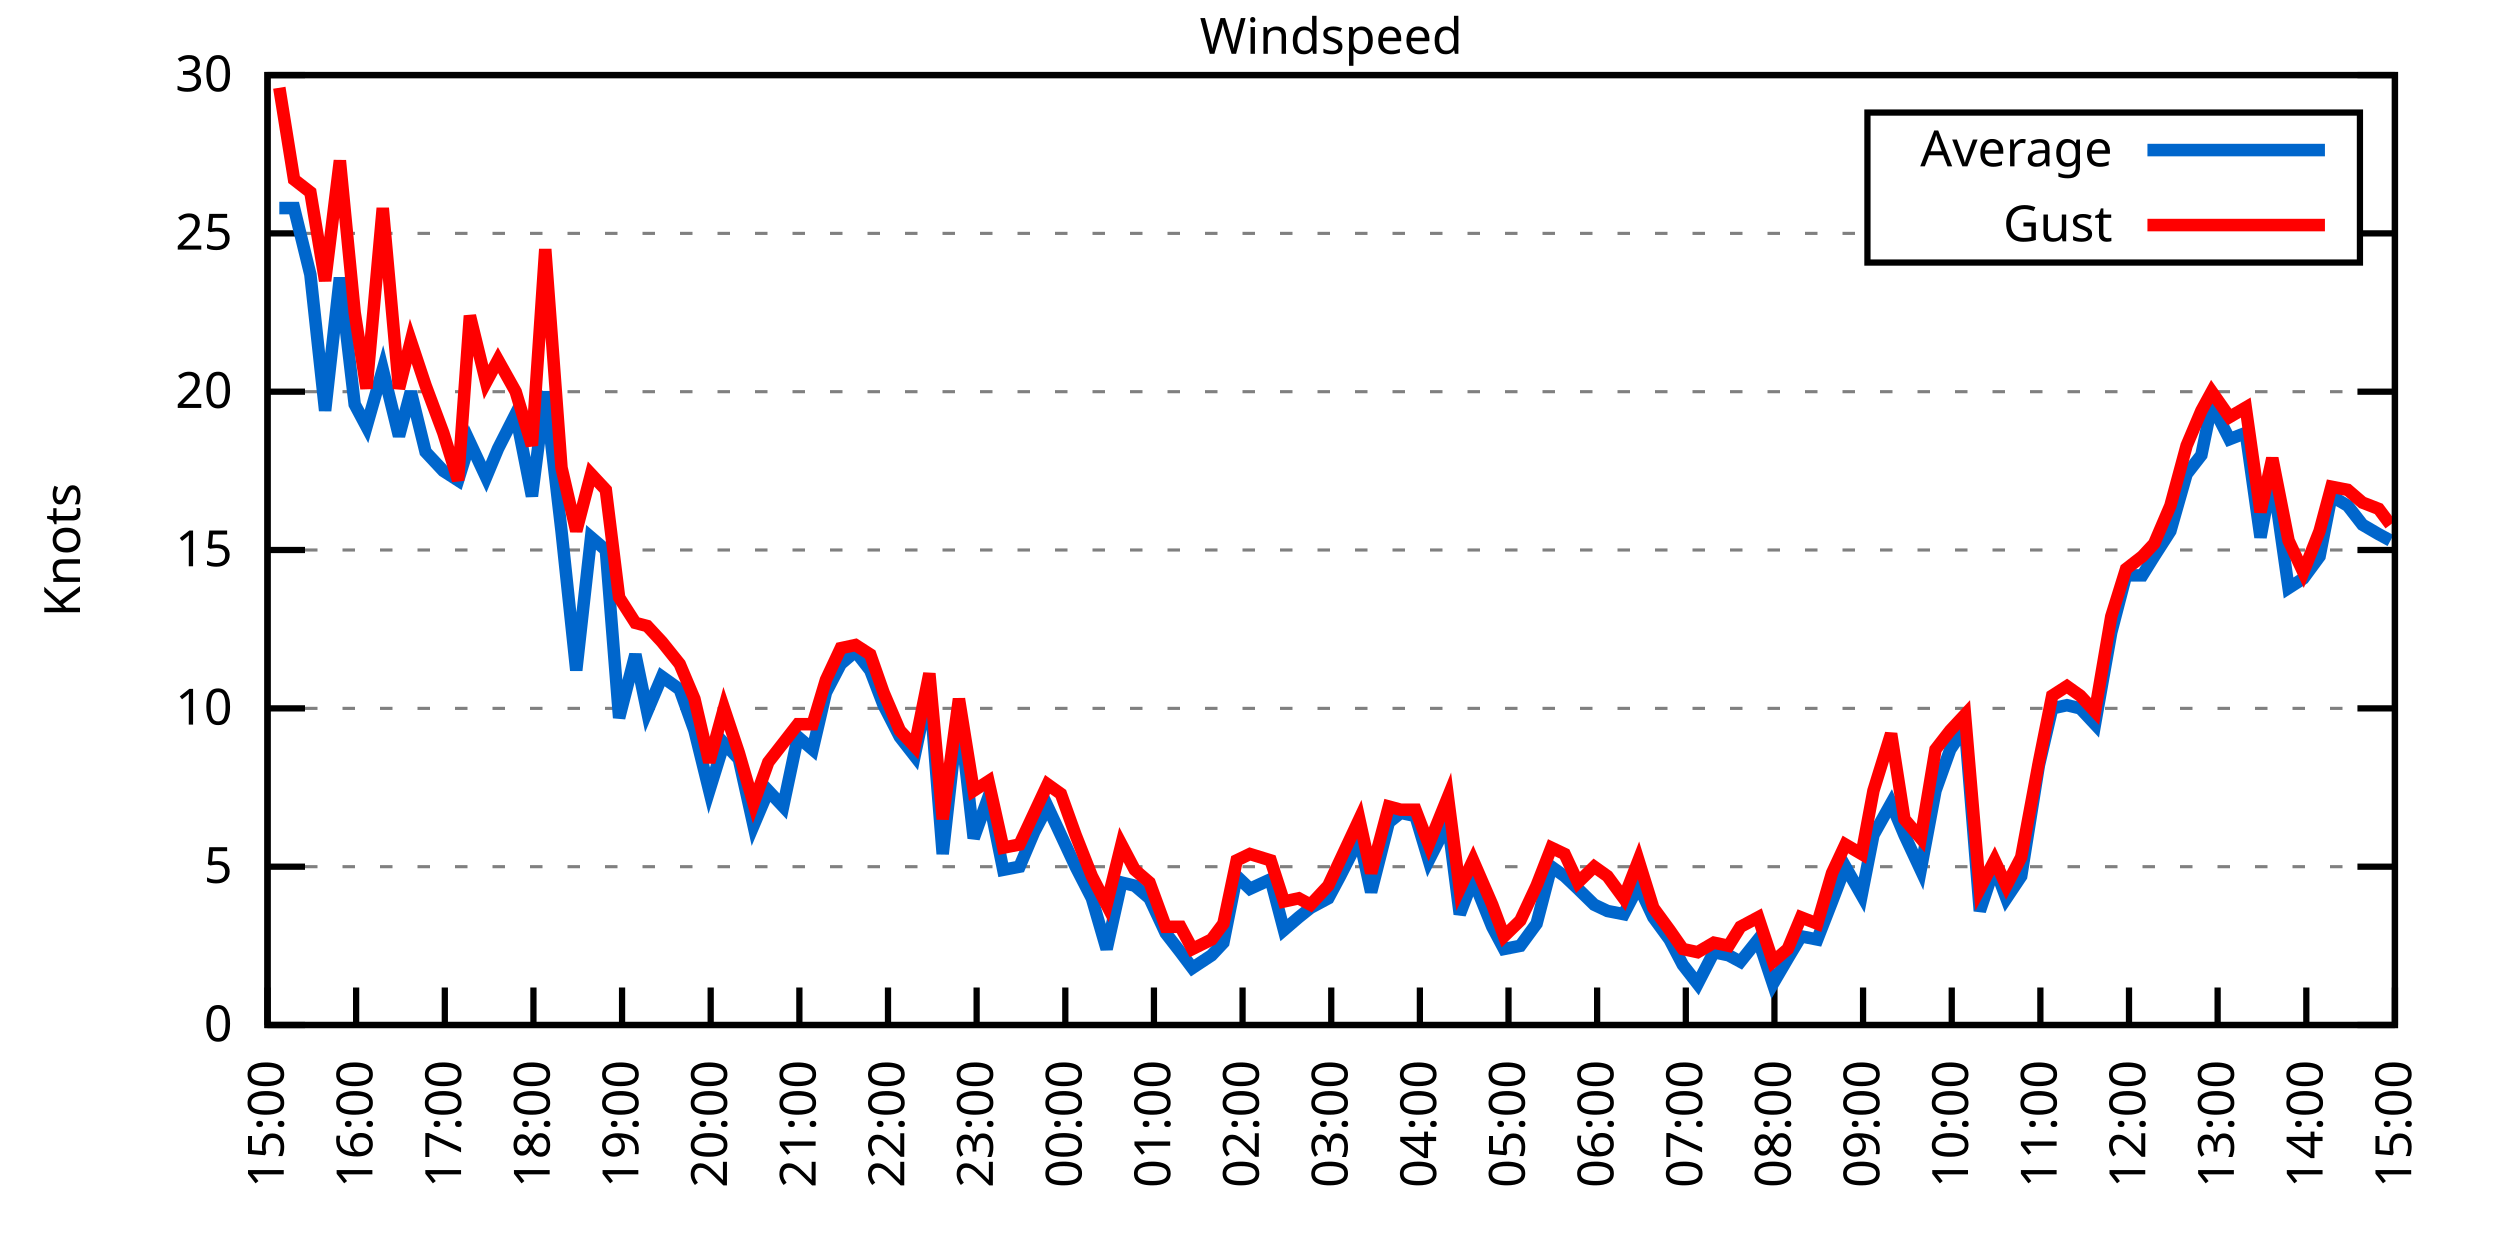
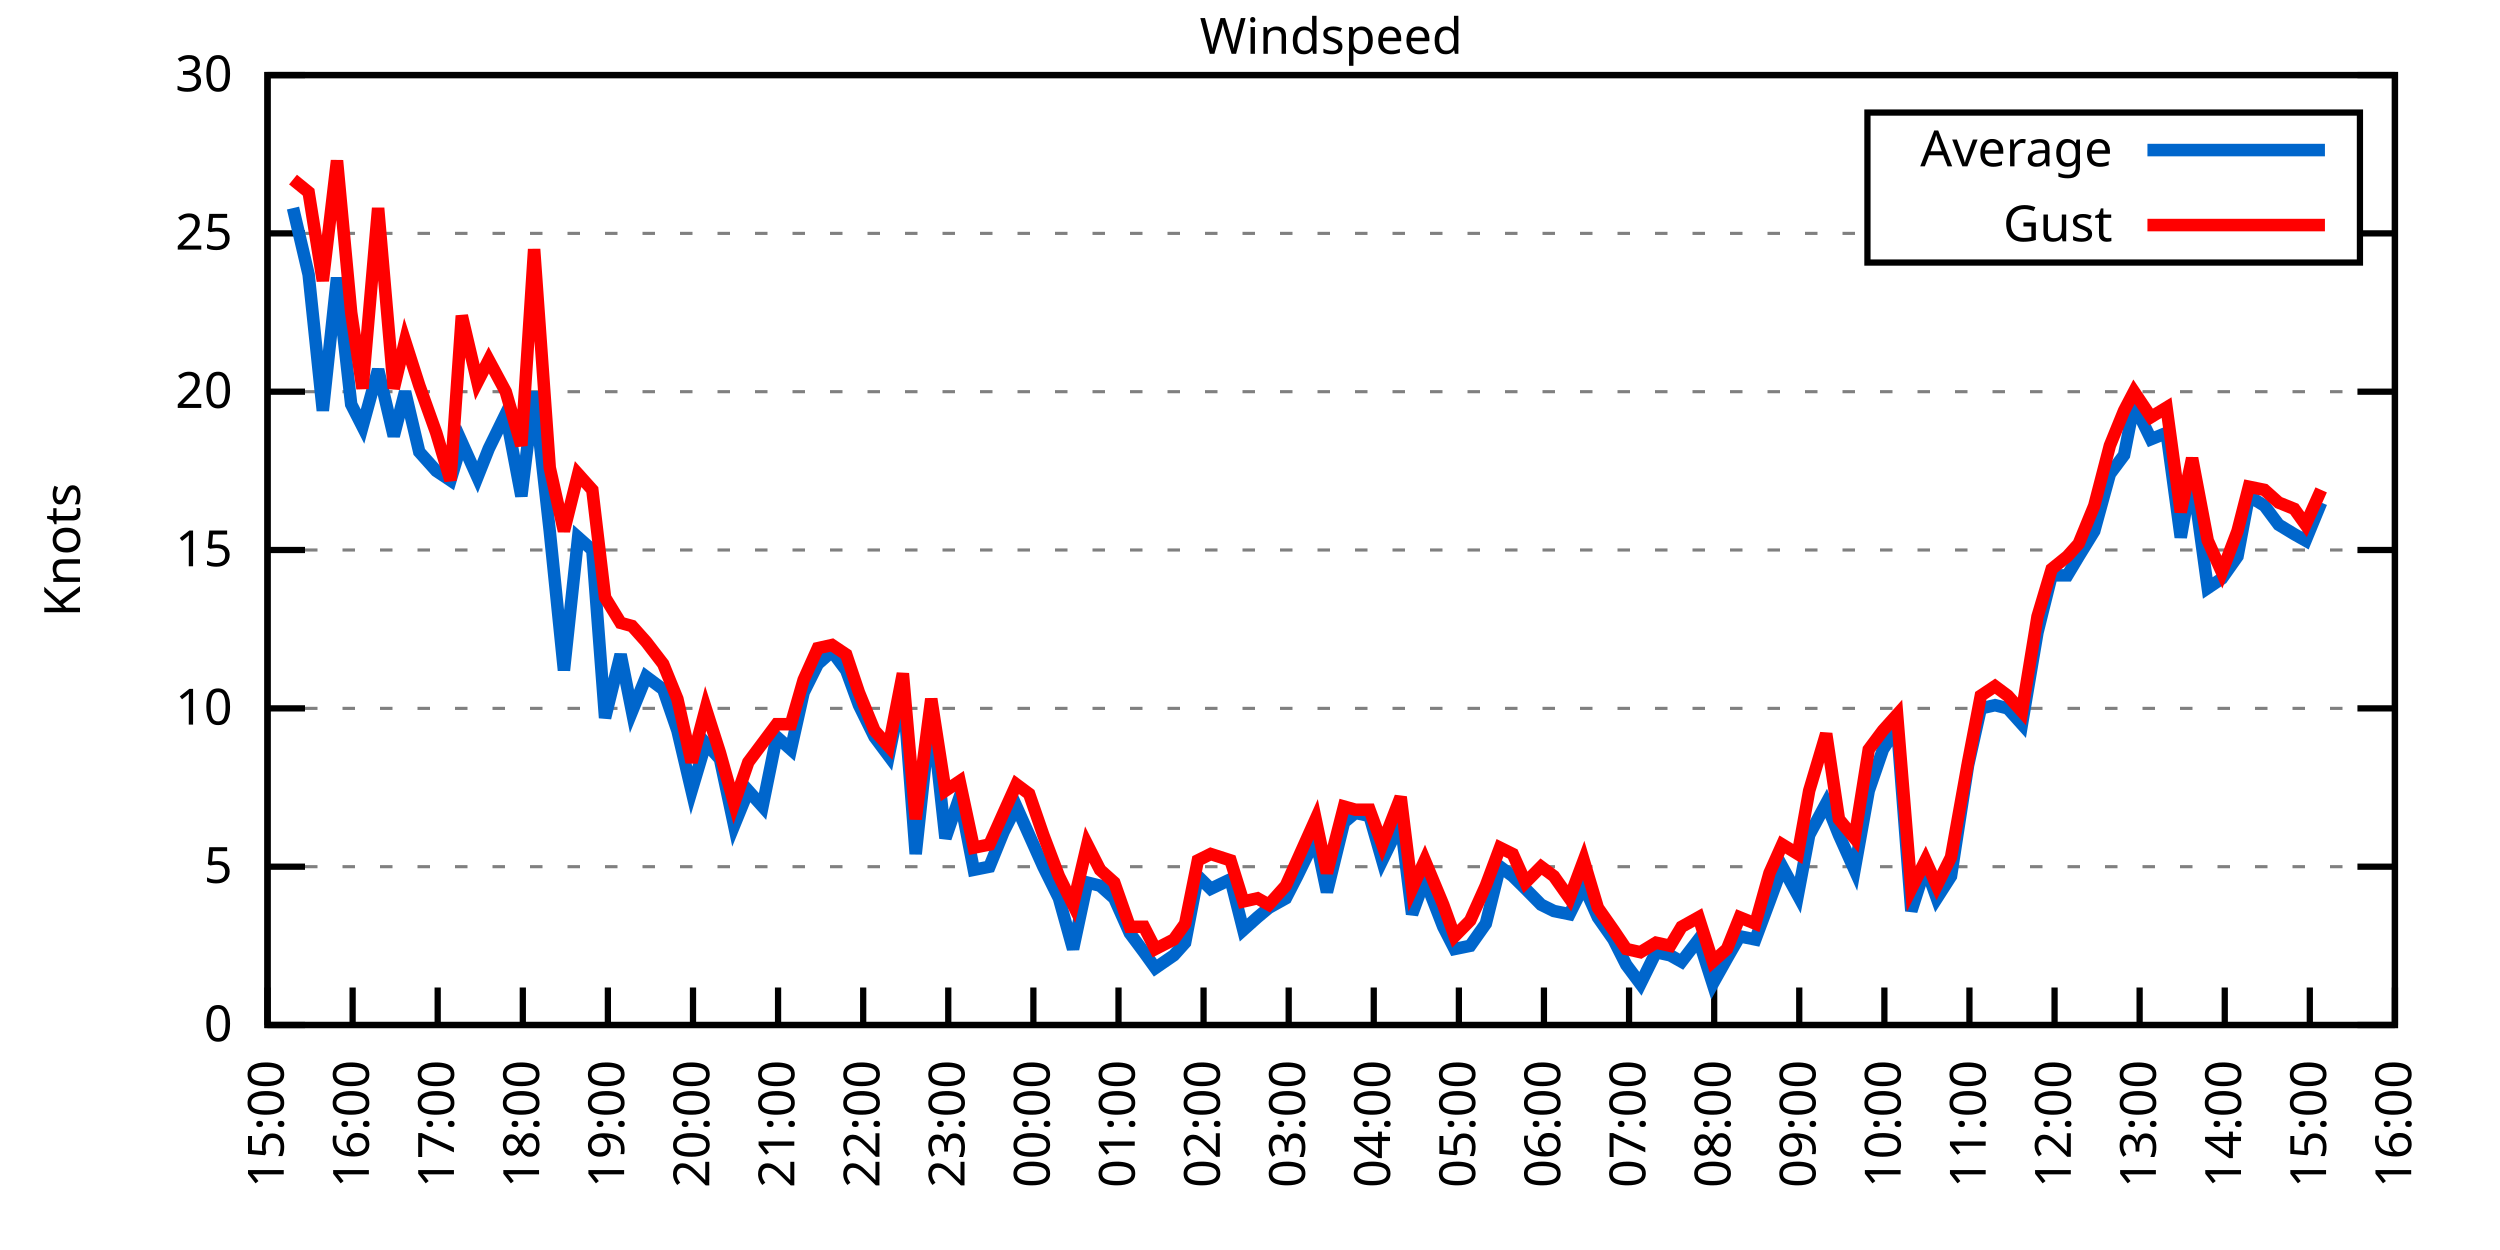
<svg xmlns="http://www.w3.org/2000/svg" xmlns:xlink="http://www.w3.org/1999/xlink" width="400" height="200" viewBox="0 0 400 200">
  <g id="gnuplot_canvas">
    <rect x="0" y="0" width="400" height="200" fill="none" />
    <defs>
      <circle id="gpDot" r="0.5" stroke-width="0.5" stroke="currentColor" />
      <path id="gpPt0" stroke-width="0.333" stroke="currentColor" d="M-1,0 h2 M0,-1 v2" />
      <path id="gpPt1" stroke-width="0.333" stroke="currentColor" d="M-1,-1 L1,1 M1,-1 L-1,1" />
      <path id="gpPt2" stroke-width="0.333" stroke="currentColor" d="M-1,0 L1,0 M0,-1 L0,1 M-1,-1 L1,1 M-1,1 L1,-1" />
      <rect id="gpPt3" stroke-width="0.333" stroke="currentColor" x="-1" y="-1" width="2" height="2" />
      <rect id="gpPt4" stroke-width="0.333" stroke="currentColor" fill="currentColor" x="-1" y="-1" width="2" height="2" />
      <circle id="gpPt5" stroke-width="0.333" stroke="currentColor" cx="0" cy="0" r="1" />
      <use xlink:href="#gpPt5" id="gpPt6" fill="currentColor" stroke="none" />
      <path id="gpPt7" stroke-width="0.333" stroke="currentColor" d="M0,-1.33 L-1.33,0.67 L1.33,0.67 z" />
      <use xlink:href="#gpPt7" id="gpPt8" fill="currentColor" stroke="none" />
      <use xlink:href="#gpPt7" id="gpPt9" stroke="currentColor" transform="rotate(180)" />
      <use xlink:href="#gpPt9" id="gpPt10" fill="currentColor" stroke="none" />
      <use xlink:href="#gpPt3" id="gpPt11" stroke="currentColor" transform="rotate(45)" />
      <use xlink:href="#gpPt11" id="gpPt12" fill="currentColor" stroke="none" />
      <path id="gpPt13" stroke-width="0.333" stroke="currentColor" d="M0,1.330 L1.265,0.411 L0.782,-1.067 L-0.782,-1.076 L-1.265,0.411 z" />
      <use xlink:href="#gpPt13" id="gpPt14" fill="currentColor" stroke="none" />
      <filter id="textbox" filterUnits="objectBoundingBox" x="0" y="0" height="1" width="1">
        <feFlood flood-color="white" flood-opacity="1" result="bgnd" />
        <feComposite in="SourceGraphic" in2="bgnd" operator="atop" />
      </filter>
      <filter id="greybox" filterUnits="objectBoundingBox" x="0" y="0" height="1" width="1">
        <feFlood flood-color="lightgrey" flood-opacity="1" result="grey" />
        <feComposite in="SourceGraphic" in2="grey" operator="atop" />
      </filter>
    </defs>
    <g fill="none" color="white" stroke="currentColor" stroke-width="1.00" stroke-linecap="butt" stroke-linejoin="miter">
</g>
    <g fill="none" color="black" stroke="currentColor" stroke-width="1.00" stroke-linecap="butt" stroke-linejoin="miter">
      <g stroke="none" shape-rendering="crispEdges">
        <polygon fill="rgb(255, 255, 255)" points="42.80,164.00 383.18,164.00 383.18,12.02 42.80,12.02 " />
      </g>
    </g>
    <g fill="none" color="black" stroke="currentColor" stroke-width="1.00" stroke-linecap="butt" stroke-linejoin="miter">
</g>
    <g fill="none" color="black" stroke="black" stroke-width="0.50" stroke-linecap="butt" stroke-linejoin="miter">
</g>
    <g fill="none" color="gray" stroke="currentColor" stroke-width="0.50" stroke-linecap="butt" stroke-linejoin="miter">
      <path stroke="gray" stroke-dasharray="2,4" class="gridline" d="M42.80,164.00 L383.19,164.00  " />
    </g>
    <g fill="none" color="gray" stroke="gray" stroke-width="1.00" stroke-linecap="butt" stroke-linejoin="miter">
</g>
    <g fill="none" color="black" stroke="currentColor" stroke-width="1.00" stroke-linecap="butt" stroke-linejoin="miter">
      <path stroke="black" d="M42.80,164.00 L48.80,164.00 M383.19,164.00 L377.19,164.00  " />
      <g transform="translate(37.20,166.60)" stroke="none" fill="black" font-family="Sans" font-size="8.00" text-anchor="end">
        <text>
          <tspan font-family="Sans"> 0</tspan>
        </text>
      </g>
    </g>
    <g fill="none" color="black" stroke="currentColor" stroke-width="1.00" stroke-linecap="butt" stroke-linejoin="miter">
</g>
    <g fill="none" color="black" stroke="black" stroke-width="0.50" stroke-linecap="butt" stroke-linejoin="miter">
</g>
    <g fill="none" color="gray" stroke="currentColor" stroke-width="0.50" stroke-linecap="butt" stroke-linejoin="miter">
      <path stroke="gray" stroke-dasharray="2,4" class="gridline" d="M42.80,138.67 L383.19,138.67  " />
    </g>
    <g fill="none" color="gray" stroke="gray" stroke-width="1.00" stroke-linecap="butt" stroke-linejoin="miter">
</g>
    <g fill="none" color="black" stroke="currentColor" stroke-width="1.00" stroke-linecap="butt" stroke-linejoin="miter">
      <path stroke="black" d="M42.80,138.67 L48.80,138.67 M383.19,138.67 L377.19,138.67  " />
      <g transform="translate(37.20,141.27)" stroke="none" fill="black" font-family="Sans" font-size="8.00" text-anchor="end">
        <text>
          <tspan font-family="Sans"> 5</tspan>
        </text>
      </g>
    </g>
    <g fill="none" color="black" stroke="currentColor" stroke-width="1.00" stroke-linecap="butt" stroke-linejoin="miter">
</g>
    <g fill="none" color="black" stroke="black" stroke-width="0.50" stroke-linecap="butt" stroke-linejoin="miter">
</g>
    <g fill="none" color="gray" stroke="currentColor" stroke-width="0.50" stroke-linecap="butt" stroke-linejoin="miter">
      <path stroke="gray" stroke-dasharray="2,4" class="gridline" d="M42.80,113.34 L383.19,113.34  " />
    </g>
    <g fill="none" color="gray" stroke="gray" stroke-width="1.00" stroke-linecap="butt" stroke-linejoin="miter">
</g>
    <g fill="none" color="black" stroke="currentColor" stroke-width="1.00" stroke-linecap="butt" stroke-linejoin="miter">
      <path stroke="black" d="M42.80,113.34 L48.80,113.34 M383.19,113.34 L377.19,113.34  " />
      <g transform="translate(37.20,115.94)" stroke="none" fill="black" font-family="Sans" font-size="8.00" text-anchor="end">
        <text>
          <tspan font-family="Sans"> 10</tspan>
        </text>
      </g>
    </g>
    <g fill="none" color="black" stroke="currentColor" stroke-width="1.00" stroke-linecap="butt" stroke-linejoin="miter">
</g>
    <g fill="none" color="black" stroke="black" stroke-width="0.50" stroke-linecap="butt" stroke-linejoin="miter">
</g>
    <g fill="none" color="gray" stroke="currentColor" stroke-width="0.50" stroke-linecap="butt" stroke-linejoin="miter">
      <path stroke="gray" stroke-dasharray="2,4" class="gridline" d="M42.80,88.00 L383.19,88.00  " />
    </g>
    <g fill="none" color="gray" stroke="gray" stroke-width="1.00" stroke-linecap="butt" stroke-linejoin="miter">
</g>
    <g fill="none" color="black" stroke="currentColor" stroke-width="1.00" stroke-linecap="butt" stroke-linejoin="miter">
      <path stroke="black" d="M42.80,88.00 L48.80,88.00 M383.19,88.00 L377.19,88.00  " />
      <g transform="translate(37.20,90.60)" stroke="none" fill="black" font-family="Sans" font-size="8.00" text-anchor="end">
        <text>
          <tspan font-family="Sans"> 15</tspan>
        </text>
      </g>
    </g>
    <g fill="none" color="black" stroke="currentColor" stroke-width="1.00" stroke-linecap="butt" stroke-linejoin="miter">
</g>
    <g fill="none" color="black" stroke="black" stroke-width="0.50" stroke-linecap="butt" stroke-linejoin="miter">
</g>
    <g fill="none" color="gray" stroke="currentColor" stroke-width="0.50" stroke-linecap="butt" stroke-linejoin="miter">
      <path stroke="gray" stroke-dasharray="2,4" class="gridline" d="M42.80,62.67 L383.19,62.67  " />
    </g>
    <g fill="none" color="gray" stroke="gray" stroke-width="1.00" stroke-linecap="butt" stroke-linejoin="miter">
</g>
    <g fill="none" color="black" stroke="currentColor" stroke-width="1.00" stroke-linecap="butt" stroke-linejoin="miter">
      <path stroke="black" d="M42.80,62.67 L48.80,62.67 M383.19,62.67 L377.19,62.67  " />
      <g transform="translate(37.20,65.27)" stroke="none" fill="black" font-family="Sans" font-size="8.00" text-anchor="end">
        <text>
          <tspan font-family="Sans"> 20</tspan>
        </text>
      </g>
    </g>
    <g fill="none" color="black" stroke="currentColor" stroke-width="1.00" stroke-linecap="butt" stroke-linejoin="miter">
</g>
    <g fill="none" color="black" stroke="black" stroke-width="0.50" stroke-linecap="butt" stroke-linejoin="miter">
</g>
    <g fill="none" color="gray" stroke="currentColor" stroke-width="0.50" stroke-linecap="butt" stroke-linejoin="miter">
      <path stroke="gray" stroke-dasharray="2,4" class="gridline" d="M42.80,37.34 L298.79,37.34 M377.59,37.34 L383.19,37.34  " />
    </g>
    <g fill="none" color="gray" stroke="gray" stroke-width="1.00" stroke-linecap="butt" stroke-linejoin="miter">
</g>
    <g fill="none" color="black" stroke="currentColor" stroke-width="1.00" stroke-linecap="butt" stroke-linejoin="miter">
      <path stroke="black" d="M42.80,37.34 L48.80,37.34 M383.19,37.34 L377.19,37.34  " />
      <g transform="translate(37.20,39.94)" stroke="none" fill="black" font-family="Sans" font-size="8.00" text-anchor="end">
        <text>
          <tspan font-family="Sans"> 25</tspan>
        </text>
      </g>
    </g>
    <g fill="none" color="black" stroke="currentColor" stroke-width="1.00" stroke-linecap="butt" stroke-linejoin="miter">
</g>
    <g fill="none" color="black" stroke="black" stroke-width="0.50" stroke-linecap="butt" stroke-linejoin="miter">
</g>
    <g fill="none" color="gray" stroke="currentColor" stroke-width="0.50" stroke-linecap="butt" stroke-linejoin="miter">
      <path stroke="gray" stroke-dasharray="2,4" class="gridline" d="M42.80,12.01 L383.19,12.01  " />
    </g>
    <g fill="none" color="gray" stroke="gray" stroke-width="1.00" stroke-linecap="butt" stroke-linejoin="miter">
</g>
    <g fill="none" color="black" stroke="currentColor" stroke-width="1.00" stroke-linecap="butt" stroke-linejoin="miter">
      <path stroke="black" d="M42.80,12.01 L48.80,12.01 M383.19,12.01 L377.19,12.01  " />
      <g transform="translate(37.20,14.61)" stroke="none" fill="black" font-family="Sans" font-size="8.00" text-anchor="end">
        <text>
          <tspan font-family="Sans"> 30</tspan>
        </text>
      </g>
    </g>
    <g fill="none" color="black" stroke="currentColor" stroke-width="1.00" stroke-linecap="butt" stroke-linejoin="miter">
      <path stroke="black" d="M42.80,164.00 L42.80,158.00  " />
      <g transform="translate(45.40,169.60) rotate(270.00)" stroke="none" fill="black" font-family="Sans" font-size="8.00" text-anchor="end">
        <text>
          <tspan font-family="Sans">15:00</tspan>
        </text>
      </g>
    </g>
    <g fill="none" color="black" stroke="currentColor" stroke-width="1.00" stroke-linecap="butt" stroke-linejoin="miter">
-       <path stroke="black" d="M56.98,164.00 L56.98,158.00  " />
-       <g transform="translate(59.58,169.60) rotate(270.00)" stroke="none" fill="black" font-family="Sans" font-size="8.00" text-anchor="end">
+       <path stroke="black" d="M56.42,164.00 L56.42,158.00  " />
+       <g transform="translate(59.02,169.60) rotate(270.00)" stroke="none" fill="black" font-family="Sans" font-size="8.00" text-anchor="end">
        <text>
          <tspan font-family="Sans">16:00</tspan>
        </text>
      </g>
    </g>
    <g fill="none" color="black" stroke="currentColor" stroke-width="1.00" stroke-linecap="butt" stroke-linejoin="miter">
-       <path stroke="black" d="M71.17,164.00 L71.17,158.00  " />
-       <g transform="translate(73.77,169.60) rotate(270.00)" stroke="none" fill="black" font-family="Sans" font-size="8.00" text-anchor="end">
+       <path stroke="black" d="M70.03,164.00 L70.03,158.00  " />
+       <g transform="translate(72.63,169.60) rotate(270.00)" stroke="none" fill="black" font-family="Sans" font-size="8.00" text-anchor="end">
        <text>
          <tspan font-family="Sans">17:00</tspan>
        </text>
      </g>
    </g>
    <g fill="none" color="black" stroke="currentColor" stroke-width="1.00" stroke-linecap="butt" stroke-linejoin="miter">
-       <path stroke="black" d="M85.35,164.00 L85.35,158.00  " />
-       <g transform="translate(87.95,169.60) rotate(270.00)" stroke="none" fill="black" font-family="Sans" font-size="8.00" text-anchor="end">
+       <path stroke="black" d="M83.65,164.00 L83.65,158.00  " />
+       <g transform="translate(86.25,169.60) rotate(270.00)" stroke="none" fill="black" font-family="Sans" font-size="8.00" text-anchor="end">
        <text>
          <tspan font-family="Sans">18:00</tspan>
        </text>
      </g>
    </g>
    <g fill="none" color="black" stroke="currentColor" stroke-width="1.00" stroke-linecap="butt" stroke-linejoin="miter">
-       <path stroke="black" d="M99.53,164.00 L99.53,158.00  " />
-       <g transform="translate(102.13,169.60) rotate(270.00)" stroke="none" fill="black" font-family="Sans" font-size="8.00" text-anchor="end">
+       <path stroke="black" d="M97.26,164.00 L97.26,158.00  " />
+       <g transform="translate(99.86,169.60) rotate(270.00)" stroke="none" fill="black" font-family="Sans" font-size="8.00" text-anchor="end">
        <text>
          <tspan font-family="Sans">19:00</tspan>
        </text>
      </g>
    </g>
    <g fill="none" color="black" stroke="currentColor" stroke-width="1.00" stroke-linecap="butt" stroke-linejoin="miter">
-       <path stroke="black" d="M113.71,164.00 L113.71,158.00  " />
-       <g transform="translate(116.31,169.60) rotate(270.00)" stroke="none" fill="black" font-family="Sans" font-size="8.00" text-anchor="end">
+       <path stroke="black" d="M110.88,164.00 L110.88,158.00  " />
+       <g transform="translate(113.48,169.60) rotate(270.00)" stroke="none" fill="black" font-family="Sans" font-size="8.00" text-anchor="end">
        <text>
          <tspan font-family="Sans">20:00</tspan>
        </text>
      </g>
    </g>
    <g fill="none" color="black" stroke="currentColor" stroke-width="1.00" stroke-linecap="butt" stroke-linejoin="miter">
-       <path stroke="black" d="M127.90,164.00 L127.90,158.00  " />
-       <g transform="translate(130.50,169.60) rotate(270.00)" stroke="none" fill="black" font-family="Sans" font-size="8.00" text-anchor="end">
+       <path stroke="black" d="M124.49,164.00 L124.49,158.00  " />
+       <g transform="translate(127.09,169.60) rotate(270.00)" stroke="none" fill="black" font-family="Sans" font-size="8.00" text-anchor="end">
        <text>
          <tspan font-family="Sans">21:00</tspan>
        </text>
      </g>
    </g>
    <g fill="none" color="black" stroke="currentColor" stroke-width="1.00" stroke-linecap="butt" stroke-linejoin="miter">
-       <path stroke="black" d="M142.08,164.00 L142.08,158.00  " />
-       <g transform="translate(144.68,169.60) rotate(270.00)" stroke="none" fill="black" font-family="Sans" font-size="8.00" text-anchor="end">
+       <path stroke="black" d="M138.11,164.00 L138.11,158.00  " />
+       <g transform="translate(140.71,169.60) rotate(270.00)" stroke="none" fill="black" font-family="Sans" font-size="8.00" text-anchor="end">
        <text>
          <tspan font-family="Sans">22:00</tspan>
        </text>
      </g>
    </g>
    <g fill="none" color="black" stroke="currentColor" stroke-width="1.00" stroke-linecap="butt" stroke-linejoin="miter">
-       <path stroke="black" d="M156.26,164.00 L156.26,158.00  " />
-       <g transform="translate(158.86,169.60) rotate(270.00)" stroke="none" fill="black" font-family="Sans" font-size="8.00" text-anchor="end">
+       <path stroke="black" d="M151.72,164.00 L151.72,158.00  " />
+       <g transform="translate(154.32,169.60) rotate(270.00)" stroke="none" fill="black" font-family="Sans" font-size="8.00" text-anchor="end">
        <text>
          <tspan font-family="Sans">23:00</tspan>
        </text>
      </g>
    </g>
    <g fill="none" color="black" stroke="currentColor" stroke-width="1.00" stroke-linecap="butt" stroke-linejoin="miter">
-       <path stroke="black" d="M170.45,164.00 L170.45,158.00  " />
-       <g transform="translate(173.05,169.60) rotate(270.00)" stroke="none" fill="black" font-family="Sans" font-size="8.00" text-anchor="end">
+       <path stroke="black" d="M165.34,164.00 L165.34,158.00  " />
+       <g transform="translate(167.94,169.60) rotate(270.00)" stroke="none" fill="black" font-family="Sans" font-size="8.00" text-anchor="end">
        <text>
          <tspan font-family="Sans">00:00</tspan>
        </text>
      </g>
    </g>
    <g fill="none" color="black" stroke="currentColor" stroke-width="1.00" stroke-linecap="butt" stroke-linejoin="miter">
-       <path stroke="black" d="M184.63,164.00 L184.63,158.00  " />
-       <g transform="translate(187.23,169.60) rotate(270.00)" stroke="none" fill="black" font-family="Sans" font-size="8.00" text-anchor="end">
+       <path stroke="black" d="M178.96,164.00 L178.96,158.00  " />
+       <g transform="translate(181.56,169.60) rotate(270.00)" stroke="none" fill="black" font-family="Sans" font-size="8.00" text-anchor="end">
        <text>
          <tspan font-family="Sans">01:00</tspan>
        </text>
      </g>
    </g>
    <g fill="none" color="black" stroke="currentColor" stroke-width="1.00" stroke-linecap="butt" stroke-linejoin="miter">
-       <path stroke="black" d="M198.81,164.00 L198.81,158.00  " />
-       <g transform="translate(201.41,169.60) rotate(270.00)" stroke="none" fill="black" font-family="Sans" font-size="8.00" text-anchor="end">
+       <path stroke="black" d="M192.57,164.00 L192.57,158.00  " />
+       <g transform="translate(195.17,169.60) rotate(270.00)" stroke="none" fill="black" font-family="Sans" font-size="8.00" text-anchor="end">
        <text>
          <tspan font-family="Sans">02:00</tspan>
        </text>
      </g>
    </g>
    <g fill="none" color="black" stroke="currentColor" stroke-width="1.00" stroke-linecap="butt" stroke-linejoin="miter">
-       <path stroke="black" d="M213.00,164.00 L213.00,158.00  " />
-       <g transform="translate(215.60,169.60) rotate(270.00)" stroke="none" fill="black" font-family="Sans" font-size="8.00" text-anchor="end">
+       <path stroke="black" d="M206.19,164.00 L206.19,158.00  " />
+       <g transform="translate(208.79,169.60) rotate(270.00)" stroke="none" fill="black" font-family="Sans" font-size="8.00" text-anchor="end">
        <text>
          <tspan font-family="Sans">03:00</tspan>
        </text>
      </g>
    </g>
    <g fill="none" color="black" stroke="currentColor" stroke-width="1.00" stroke-linecap="butt" stroke-linejoin="miter">
-       <path stroke="black" d="M227.18,164.00 L227.18,158.00  " />
-       <g transform="translate(229.78,169.60) rotate(270.00)" stroke="none" fill="black" font-family="Sans" font-size="8.00" text-anchor="end">
+       <path stroke="black" d="M219.80,164.00 L219.80,158.00  " />
+       <g transform="translate(222.40,169.60) rotate(270.00)" stroke="none" fill="black" font-family="Sans" font-size="8.00" text-anchor="end">
        <text>
          <tspan font-family="Sans">04:00</tspan>
        </text>
      </g>
    </g>
    <g fill="none" color="black" stroke="currentColor" stroke-width="1.00" stroke-linecap="butt" stroke-linejoin="miter">
-       <path stroke="black" d="M241.36,164.00 L241.36,158.00  " />
-       <g transform="translate(243.96,169.60) rotate(270.00)" stroke="none" fill="black" font-family="Sans" font-size="8.00" text-anchor="end">
+       <path stroke="black" d="M233.42,164.00 L233.42,158.00  " />
+       <g transform="translate(236.02,169.60) rotate(270.00)" stroke="none" fill="black" font-family="Sans" font-size="8.00" text-anchor="end">
        <text>
          <tspan font-family="Sans">05:00</tspan>
        </text>
      </g>
    </g>
    <g fill="none" color="black" stroke="currentColor" stroke-width="1.00" stroke-linecap="butt" stroke-linejoin="miter">
-       <path stroke="black" d="M255.54,164.00 L255.54,158.00  " />
-       <g transform="translate(258.14,169.60) rotate(270.00)" stroke="none" fill="black" font-family="Sans" font-size="8.00" text-anchor="end">
+       <path stroke="black" d="M247.03,164.00 L247.03,158.00  " />
+       <g transform="translate(249.63,169.60) rotate(270.00)" stroke="none" fill="black" font-family="Sans" font-size="8.00" text-anchor="end">
        <text>
          <tspan font-family="Sans">06:00</tspan>
        </text>
      </g>
    </g>
    <g fill="none" color="black" stroke="currentColor" stroke-width="1.00" stroke-linecap="butt" stroke-linejoin="miter">
-       <path stroke="black" d="M269.73,164.00 L269.73,158.00  " />
-       <g transform="translate(272.33,169.60) rotate(270.00)" stroke="none" fill="black" font-family="Sans" font-size="8.00" text-anchor="end">
+       <path stroke="black" d="M260.65,164.00 L260.65,158.00  " />
+       <g transform="translate(263.25,169.60) rotate(270.00)" stroke="none" fill="black" font-family="Sans" font-size="8.00" text-anchor="end">
        <text>
          <tspan font-family="Sans">07:00</tspan>
        </text>
      </g>
    </g>
    <g fill="none" color="black" stroke="currentColor" stroke-width="1.00" stroke-linecap="butt" stroke-linejoin="miter">
-       <path stroke="black" d="M283.91,164.00 L283.91,158.00  " />
-       <g transform="translate(286.51,169.60) rotate(270.00)" stroke="none" fill="black" font-family="Sans" font-size="8.00" text-anchor="end">
+       <path stroke="black" d="M274.27,164.00 L274.27,158.00  " />
+       <g transform="translate(276.87,169.60) rotate(270.00)" stroke="none" fill="black" font-family="Sans" font-size="8.00" text-anchor="end">
        <text>
          <tspan font-family="Sans">08:00</tspan>
        </text>
      </g>
    </g>
    <g fill="none" color="black" stroke="currentColor" stroke-width="1.00" stroke-linecap="butt" stroke-linejoin="miter">
-       <path stroke="black" d="M298.09,164.00 L298.09,158.00  " />
-       <g transform="translate(300.69,169.60) rotate(270.00)" stroke="none" fill="black" font-family="Sans" font-size="8.00" text-anchor="end">
+       <path stroke="black" d="M287.88,164.00 L287.88,158.00  " />
+       <g transform="translate(290.48,169.60) rotate(270.00)" stroke="none" fill="black" font-family="Sans" font-size="8.00" text-anchor="end">
        <text>
          <tspan font-family="Sans">09:00</tspan>
        </text>
      </g>
    </g>
    <g fill="none" color="black" stroke="currentColor" stroke-width="1.00" stroke-linecap="butt" stroke-linejoin="miter">
-       <path stroke="black" d="M312.28,164.00 L312.28,158.00  " />
-       <g transform="translate(314.88,169.60) rotate(270.00)" stroke="none" fill="black" font-family="Sans" font-size="8.00" text-anchor="end">
+       <path stroke="black" d="M301.50,164.00 L301.50,158.00  " />
+       <g transform="translate(304.10,169.60) rotate(270.00)" stroke="none" fill="black" font-family="Sans" font-size="8.00" text-anchor="end">
        <text>
          <tspan font-family="Sans">10:00</tspan>
        </text>
      </g>
    </g>
    <g fill="none" color="black" stroke="currentColor" stroke-width="1.00" stroke-linecap="butt" stroke-linejoin="miter">
-       <path stroke="black" d="M326.46,164.00 L326.46,158.00  " />
-       <g transform="translate(329.06,169.60) rotate(270.00)" stroke="none" fill="black" font-family="Sans" font-size="8.00" text-anchor="end">
+       <path stroke="black" d="M315.11,164.00 L315.11,158.00  " />
+       <g transform="translate(317.71,169.60) rotate(270.00)" stroke="none" fill="black" font-family="Sans" font-size="8.00" text-anchor="end">
        <text>
          <tspan font-family="Sans">11:00</tspan>
        </text>
      </g>
    </g>
    <g fill="none" color="black" stroke="currentColor" stroke-width="1.00" stroke-linecap="butt" stroke-linejoin="miter">
-       <path stroke="black" d="M340.64,164.00 L340.64,158.00  " />
-       <g transform="translate(343.24,169.60) rotate(270.00)" stroke="none" fill="black" font-family="Sans" font-size="8.00" text-anchor="end">
+       <path stroke="black" d="M328.73,164.00 L328.73,158.00  " />
+       <g transform="translate(331.33,169.60) rotate(270.00)" stroke="none" fill="black" font-family="Sans" font-size="8.00" text-anchor="end">
        <text>
          <tspan font-family="Sans">12:00</tspan>
        </text>
      </g>
    </g>
    <g fill="none" color="black" stroke="currentColor" stroke-width="1.00" stroke-linecap="butt" stroke-linejoin="miter">
-       <path stroke="black" d="M354.82,164.00 L354.82,158.00  " />
-       <g transform="translate(357.42,169.60) rotate(270.00)" stroke="none" fill="black" font-family="Sans" font-size="8.00" text-anchor="end">
+       <path stroke="black" d="M342.34,164.00 L342.34,158.00  " />
+       <g transform="translate(344.94,169.60) rotate(270.00)" stroke="none" fill="black" font-family="Sans" font-size="8.00" text-anchor="end">
        <text>
          <tspan font-family="Sans">13:00</tspan>
        </text>
      </g>
    </g>
    <g fill="none" color="black" stroke="currentColor" stroke-width="1.00" stroke-linecap="butt" stroke-linejoin="miter">
-       <path stroke="black" d="M369.01,164.00 L369.01,158.00  " />
-       <g transform="translate(371.61,169.60) rotate(270.00)" stroke="none" fill="black" font-family="Sans" font-size="8.00" text-anchor="end">
+       <path stroke="black" d="M355.96,164.00 L355.96,158.00  " />
+       <g transform="translate(358.56,169.60) rotate(270.00)" stroke="none" fill="black" font-family="Sans" font-size="8.00" text-anchor="end">
        <text>
          <tspan font-family="Sans">14:00</tspan>
+         </text>
+       </g>
+     </g>
+     <g fill="none" color="black" stroke="currentColor" stroke-width="1.00" stroke-linecap="butt" stroke-linejoin="miter">
+       <path stroke="black" d="M369.57,164.00 L369.57,158.00  " />
+       <g transform="translate(372.17,169.60) rotate(270.00)" stroke="none" fill="black" font-family="Sans" font-size="8.00" text-anchor="end">
+         <text>
+           <tspan font-family="Sans">15:00</tspan>
        </text>
      </g>
    </g>
    <g fill="none" color="black" stroke="currentColor" stroke-width="1.00" stroke-linecap="butt" stroke-linejoin="miter">
      <path stroke="black" d="M383.19,164.00 L383.19,158.00  " />
      <g transform="translate(385.79,169.60) rotate(270.00)" stroke="none" fill="black" font-family="Sans" font-size="8.00" text-anchor="end">
        <text>
-           <tspan font-family="Sans">15:00</tspan>
+           <tspan font-family="Sans">16:00</tspan>
        </text>
      </g>
    </g>
    <g fill="none" color="black" stroke="currentColor" stroke-width="1.00" stroke-linecap="butt" stroke-linejoin="miter">
</g>
    <g fill="none" color="black" stroke="currentColor" stroke-width="1.00" stroke-linecap="butt" stroke-linejoin="miter">
      <path stroke="black" d="M42.80,12.01 L42.80,164.00 L383.19,164.00 L383.19,12.01 L42.80,12.01 Z  " />
    </g>
    <g fill="none" color="black" stroke="currentColor" stroke-width="1.00" stroke-linecap="butt" stroke-linejoin="miter">
</g>
    <g fill="none" color="black" stroke="currentColor" stroke-width="1.00" stroke-linecap="butt" stroke-linejoin="miter">
      <path stroke="black" d="M298.79,42.01 L298.79,18.01 L377.59,18.01 L377.59,42.01 L298.79,42.01 Z  " />
    </g>
    <g id="Windspeed_plot_1">
      <g fill="none" color="white" stroke="black" stroke-width="2.00" stroke-linecap="butt" stroke-linejoin="miter">
</g>
      <g fill="none" color="black" stroke="currentColor" stroke-width="2.00" stroke-linecap="butt" stroke-linejoin="miter">
        <g transform="translate(337.99,26.61)" stroke="none" fill="black" font-family="Sans" font-size="8.00" text-anchor="end">
          <text>
            <tspan font-family="Sans">Average</tspan>
          </text>
        </g>
      </g>
      <g fill="none" color="black" stroke="currentColor" stroke-width="2.00" stroke-linecap="butt" stroke-linejoin="miter">
-         <path stroke="rgb(  0, 102, 204)" d="M343.59,24.01 L371.99,24.01 M44.69,33.29 L47.05,33.29 L49.66,43.93 L52.02,65.71 L54.38,44.43 L56.75,64.70   L58.64,68.25 L61.24,59.13 L63.84,69.77 L65.73,62.67 L68.09,72.30 L70.93,75.34 L73.29,76.86 L75.18,70.78   L77.78,76.35 L79.68,71.79 L82.51,66.22 L85.11,79.39 L87.24,62.67 L89.84,84.97 L92.20,107.26 L94.57,85.98   L96.93,88.00 L99.06,114.86 L101.66,104.72 L103.55,113.84 L105.91,108.27 L108.75,110.30 L111.11,116.88 L113.48,126.51   L115.84,118.91 L118.21,121.44 L120.57,132.08 L122.93,126.51 L125.30,129.04 L127.66,117.90 L130.02,119.92 L132.15,110.80   L134.52,106.24 L136.88,104.22 L139.24,107.26 L141.37,112.83 L143.97,117.90 L146.34,120.94 L148.70,109.79 L150.83,136.64   L153.43,113.34 L155.79,134.11 L158.15,127.52 L160.52,139.17 L163.12,138.67 L165.48,133.10 L167.61,129.04 L169.74,133.60   L172.10,138.67 L174.70,143.73 L177.06,151.84 L179.43,141.20 L181.56,141.71 L183.92,143.73 L186.52,149.31 L188.88,152.35   L190.78,154.88 L193.85,152.85 L195.74,150.83 L197.87,140.19 L199.99,142.21 L203.30,140.69 L205.43,148.80 L207.79,146.77   L209.69,145.25 L212.52,143.73 L214.41,140.19 L217.49,134.11 L219.38,142.72 L222.21,131.58 L224.10,130.06 L226.47,130.56   L228.60,137.66 L231.67,131.58 L233.56,146.27 L235.69,140.69 L238.76,148.29 L240.65,151.84 L243.25,151.33 L245.85,147.79   L248.22,138.67 L250.34,140.19 L252.47,142.21 L255.07,144.75 L257.20,145.76 L259.80,146.27 L262.16,141.71 L264.53,146.77   L267.13,150.32 L269.25,154.37 L271.62,157.41 L274.22,152.35 L276.58,152.85 L278.47,153.87 L281.31,150.32 L283.67,157.41   L286.04,153.36 L288.16,149.81 L290.76,150.32 L293.13,144.24 L295.26,138.67 L297.86,143.23 L299.75,133.60 L302.58,128.54   L304.71,133.60 L307.31,139.17 L309.68,126.51 L312.04,119.92 L314.40,116.38 L316.77,145.76 L319.13,138.67 L321.02,143.73   L323.39,140.19 L326.22,122.46 L328.35,113.34 L330.71,112.83 L332.84,113.34 L335.20,115.87 L337.80,101.18 L340.17,92.06   L342.77,92.06 L344.66,89.02 L347.26,84.97 L349.86,75.85 L352.22,72.81 L353.88,64.70 L356.72,70.27 L359.32,69.26   L361.68,85.98 L363.57,75.85 L366.17,94.08 L368.53,92.56 L371.13,89.02 L373.03,79.39 L375.63,80.91 L377.99,83.95   L380.59,85.47 L382.48,86.49  " />
+         <path stroke="rgb(  0, 102, 204)" d="M343.59,24.01 L371.99,24.01 M46.88,33.29 L49.38,43.93 L51.65,65.71 L53.92,44.43 L56.19,64.70 L58.00,68.25   L60.50,59.13 L63.00,69.77 L64.81,62.67 L67.08,72.30 L69.80,75.34 L72.07,76.86 L73.89,70.78 L76.39,76.35   L78.20,71.79 L80.92,66.22 L83.42,79.39 L85.46,62.67 L87.96,84.97 L90.23,107.26 L92.50,85.98 L94.77,88.00   L96.81,114.86 L99.30,104.72 L101.12,113.84 L103.39,108.27 L106.11,110.30 L108.38,116.88 L110.65,126.51 L112.92,118.91   L115.19,121.44 L117.46,132.08 L119.73,126.51 L122.00,129.04 L124.27,117.90 L126.54,119.92 L128.58,110.80 L130.85,106.24   L133.12,104.22 L135.39,107.26 L137.43,112.83 L139.92,117.90 L142.19,120.94 L144.46,109.79 L146.51,136.64 L149.00,113.34   L151.27,134.11 L153.54,127.52 L155.81,139.17 L158.31,138.67 L160.57,133.10 L162.62,129.04 L164.66,133.60 L166.93,138.67   L169.43,143.73 L171.69,151.84 L173.96,141.20 L176.01,141.71 L178.28,143.73 L180.77,149.31 L183.04,152.35 L184.86,154.88   L187.81,152.85 L189.62,150.83 L191.66,140.19 L193.71,142.21 L196.88,140.69 L198.93,148.80 L201.19,146.77 L203.01,145.25   L205.73,143.73 L207.55,140.19 L210.50,134.11 L212.31,142.72 L215.04,131.58 L216.85,130.06 L219.12,130.56 L221.16,137.66   L224.11,131.58 L225.93,146.27 L227.97,140.69 L230.92,148.29 L232.74,151.84 L235.23,151.33 L237.73,147.79 L240.00,138.67   L242.04,140.19 L244.08,142.21 L246.58,144.75 L248.62,145.76 L251.12,146.27 L253.39,141.71 L255.66,146.77 L258.15,150.32   L260.20,154.37 L262.47,157.41 L264.96,152.35 L267.23,152.85 L269.05,153.87 L271.77,150.32 L274.04,157.41 L276.31,153.36   L278.35,149.81 L280.85,150.32 L283.12,144.24 L285.16,138.67 L287.65,143.23 L289.47,133.60 L292.19,128.54 L294.23,133.60   L296.73,139.17 L299.00,126.51 L301.27,119.92 L303.54,116.38 L305.81,145.76 L308.08,138.67 L309.89,143.73 L312.16,140.19   L314.89,122.46 L316.93,113.34 L319.20,112.83 L321.24,113.34 L323.51,115.87 L326.00,101.18 L328.27,92.06 L330.77,92.06   L332.59,89.02 L335.08,84.97 L337.58,75.85 L339.85,72.81 L341.44,64.70 L344.16,70.27 L346.65,69.26 L348.92,85.98   L350.74,75.85 L353.24,94.08 L355.50,92.56 L358.00,89.02 L359.82,79.39 L362.31,80.91 L364.58,83.95 L367.08,85.47   L368.89,86.49 L371.39,80.41  " />
      </g>
    </g>
    <g id="Windspeed_plot_2">
      <g fill="none" color="black" stroke="currentColor" stroke-width="2.00" stroke-linecap="butt" stroke-linejoin="miter">
        <g transform="translate(337.99,38.61)" stroke="none" fill="black" font-family="Sans" font-size="8.00" text-anchor="end">
          <text>
            <tspan font-family="Sans">Gust</tspan>
          </text>
        </g>
      </g>
      <g fill="none" color="black" stroke="currentColor" stroke-width="2.00" stroke-linecap="butt" stroke-linejoin="miter">
-         <path stroke="rgb(255,   0,   0)" d="M343.59,36.01 L371.99,36.01 M44.69,14.04 L47.05,28.73 L49.66,30.76 L52.02,44.94 L54.38,25.69 L56.75,50.01   L58.64,62.17 L61.24,33.29 L63.84,62.17 L65.73,54.57 L68.09,61.66 L70.93,69.26 L73.29,76.86 L75.18,50.51   L77.78,61.15 L79.68,57.61 L82.51,62.67 L85.11,71.29 L87.24,39.87 L89.84,74.83 L92.20,84.97 L94.57,75.85   L96.93,78.38 L99.06,95.60 L101.66,99.66 L103.55,100.16 L105.91,102.70 L108.75,106.24 L111.11,111.82 L113.48,121.95   L115.84,113.34 L118.21,120.43 L120.57,128.54 L122.93,121.95 L125.30,118.91 L127.66,115.87 L130.02,115.87 L132.15,108.78   L134.52,103.71 L136.88,103.20 L139.24,104.72 L141.37,110.80 L143.97,116.88 L146.34,119.42 L148.70,107.76 L150.83,131.07   L153.43,111.82 L155.79,126.51 L158.15,124.99 L160.52,135.63 L163.12,135.12 L165.48,130.06 L167.61,125.50 L169.74,127.02   L172.10,133.60 L174.70,140.19 L177.06,144.75 L179.43,135.12 L181.56,139.17 L183.92,141.20 L186.52,148.29 L188.88,148.29   L190.78,151.84 L193.85,150.32 L195.74,147.79 L197.87,137.66 L199.99,136.64 L203.30,137.66 L205.43,144.24 L207.79,143.73   L209.69,144.75 L212.52,141.71 L214.41,137.66 L217.49,131.07 L219.38,139.68 L222.21,129.04 L224.10,129.55 L226.47,129.55   L228.60,135.12 L231.67,127.52 L233.56,142.21 L235.69,137.66 L238.76,144.75 L240.65,149.81 L243.25,147.28 L245.85,141.71   L248.22,135.63 L250.34,136.64 L252.47,141.20 L255.07,138.67 L257.20,140.19 L259.80,143.73 L262.16,137.66 L264.53,145.25   L267.13,148.80 L269.25,151.84 L271.62,152.35 L274.22,150.83 L276.58,151.33 L278.47,148.29 L281.31,146.77 L283.67,153.87   L286.04,151.84 L288.16,146.77 L290.76,147.79 L293.13,139.68 L295.26,135.12 L297.86,136.64 L299.75,126.51 L302.58,117.39   L304.71,131.07 L307.31,134.11 L309.68,119.92 L312.04,116.88 L314.40,114.35 L316.77,142.21 L319.13,137.66 L321.02,141.71   L323.39,137.15 L326.22,121.95 L328.35,111.31 L330.71,109.79 L332.84,111.31 L335.20,113.84 L337.80,98.64 L340.17,91.04   L342.77,89.02 L344.66,86.99 L347.26,80.91 L349.86,71.29 L352.22,65.71 L353.88,62.67 L356.72,66.73 L359.32,65.21   L361.68,81.93 L363.57,73.31 L366.17,86.49 L368.53,91.55 L371.13,84.97 L373.03,77.87 L375.63,78.38 L377.99,80.41   L380.59,81.42 L382.48,83.95  " />
+         <path stroke="rgb(255,   0,   0)" d="M343.59,36.01 L371.99,36.01 M46.88,28.73 L49.38,30.76 L51.65,44.94 L53.92,25.69 L56.19,50.01 L58.00,62.17   L60.50,33.29 L63.00,62.17 L64.81,54.57 L67.08,61.66 L69.80,69.26 L72.07,76.86 L73.89,50.51 L76.39,61.15   L78.20,57.61 L80.92,62.67 L83.42,71.29 L85.46,39.87 L87.96,74.83 L90.23,84.97 L92.50,75.85 L94.77,78.38   L96.81,95.60 L99.30,99.66 L101.12,100.16 L103.39,102.70 L106.11,106.24 L108.38,111.82 L110.65,121.95 L112.92,113.34   L115.19,120.43 L117.46,128.54 L119.73,121.95 L122.00,118.91 L124.27,115.87 L126.54,115.87 L128.58,108.78 L130.85,103.71   L133.12,103.20 L135.39,104.72 L137.43,110.80 L139.92,116.88 L142.19,119.42 L144.46,107.76 L146.51,131.07 L149.00,111.82   L151.27,126.51 L153.54,124.99 L155.81,135.63 L158.31,135.12 L160.57,130.06 L162.62,125.50 L164.66,127.02 L166.93,133.60   L169.43,140.19 L171.69,144.75 L173.96,135.12 L176.01,139.17 L178.28,141.20 L180.77,148.29 L183.04,148.29 L184.86,151.84   L187.81,150.32 L189.62,147.79 L191.66,137.66 L193.71,136.64 L196.88,137.66 L198.93,144.24 L201.19,143.73 L203.01,144.75   L205.73,141.71 L207.55,137.66 L210.50,131.07 L212.31,139.68 L215.04,129.04 L216.85,129.55 L219.12,129.55 L221.16,135.12   L224.11,127.52 L225.93,142.21 L227.97,137.66 L230.92,144.75 L232.74,149.81 L235.23,147.28 L237.73,141.71 L240.00,135.63   L242.04,136.64 L244.08,141.20 L246.58,138.67 L248.62,140.19 L251.12,143.73 L253.39,137.66 L255.66,145.25 L258.15,148.80   L260.20,151.84 L262.47,152.35 L264.96,150.83 L267.23,151.33 L269.05,148.29 L271.77,146.77 L274.04,153.87 L276.31,151.84   L278.35,146.77 L280.85,147.79 L283.12,139.68 L285.16,135.12 L287.65,136.64 L289.47,126.51 L292.19,117.39 L294.23,131.07   L296.73,134.11 L299.00,119.92 L301.27,116.88 L303.54,114.35 L305.81,142.21 L308.08,137.66 L309.89,141.71 L312.16,137.15   L314.89,121.95 L316.93,111.31 L319.20,109.79 L321.24,111.31 L323.51,113.84 L326.00,98.64 L328.27,91.04 L330.77,89.02   L332.59,86.99 L335.08,80.91 L337.58,71.29 L339.85,65.71 L341.44,62.67 L344.16,66.73 L346.65,65.21 L348.92,81.93   L350.74,73.31 L353.24,86.49 L355.50,91.55 L358.00,84.97 L359.82,77.87 L362.31,78.38 L364.58,80.41 L367.08,81.42   L368.89,83.95 L371.39,78.38  " />
      </g>
    </g>
    <g fill="none" color="black" stroke="currentColor" stroke-width="2.00" stroke-linecap="butt" stroke-linejoin="miter">
</g>
    <g fill="none" color="black" stroke="black" stroke-width="1.00" stroke-linecap="butt" stroke-linejoin="miter">
</g>
    <g fill="none" color="black" stroke="currentColor" stroke-width="1.00" stroke-linecap="butt" stroke-linejoin="miter">
      <path stroke="black" d="M42.80,12.01 L42.80,164.00 L383.19,164.00 L383.19,12.01 L42.80,12.01 Z  " />
      <g transform="translate(12.80,88.01) rotate(270.00)" stroke="none" fill="black" font-family="Sans" font-size="8.00" text-anchor="middle">
        <text>
          <tspan font-family="Sans">Knots</tspan>
        </text>
      </g>
    </g>
    <g fill="none" color="black" stroke="currentColor" stroke-width="1.00" stroke-linecap="butt" stroke-linejoin="miter">
</g>
    <g fill="none" color="black" stroke="currentColor" stroke-width="1.00" stroke-linecap="butt" stroke-linejoin="miter">
      <g transform="translate(212.99,8.61)" stroke="none" fill="black" font-family="Sans" font-size="8.00" text-anchor="middle">
        <text>
          <tspan font-family="Sans">Windspeed</tspan>
        </text>
      </g>
    </g>
    <g fill="none" color="black" stroke="currentColor" stroke-width="1.00" stroke-linecap="butt" stroke-linejoin="miter">
</g>
  </g>
</svg>
